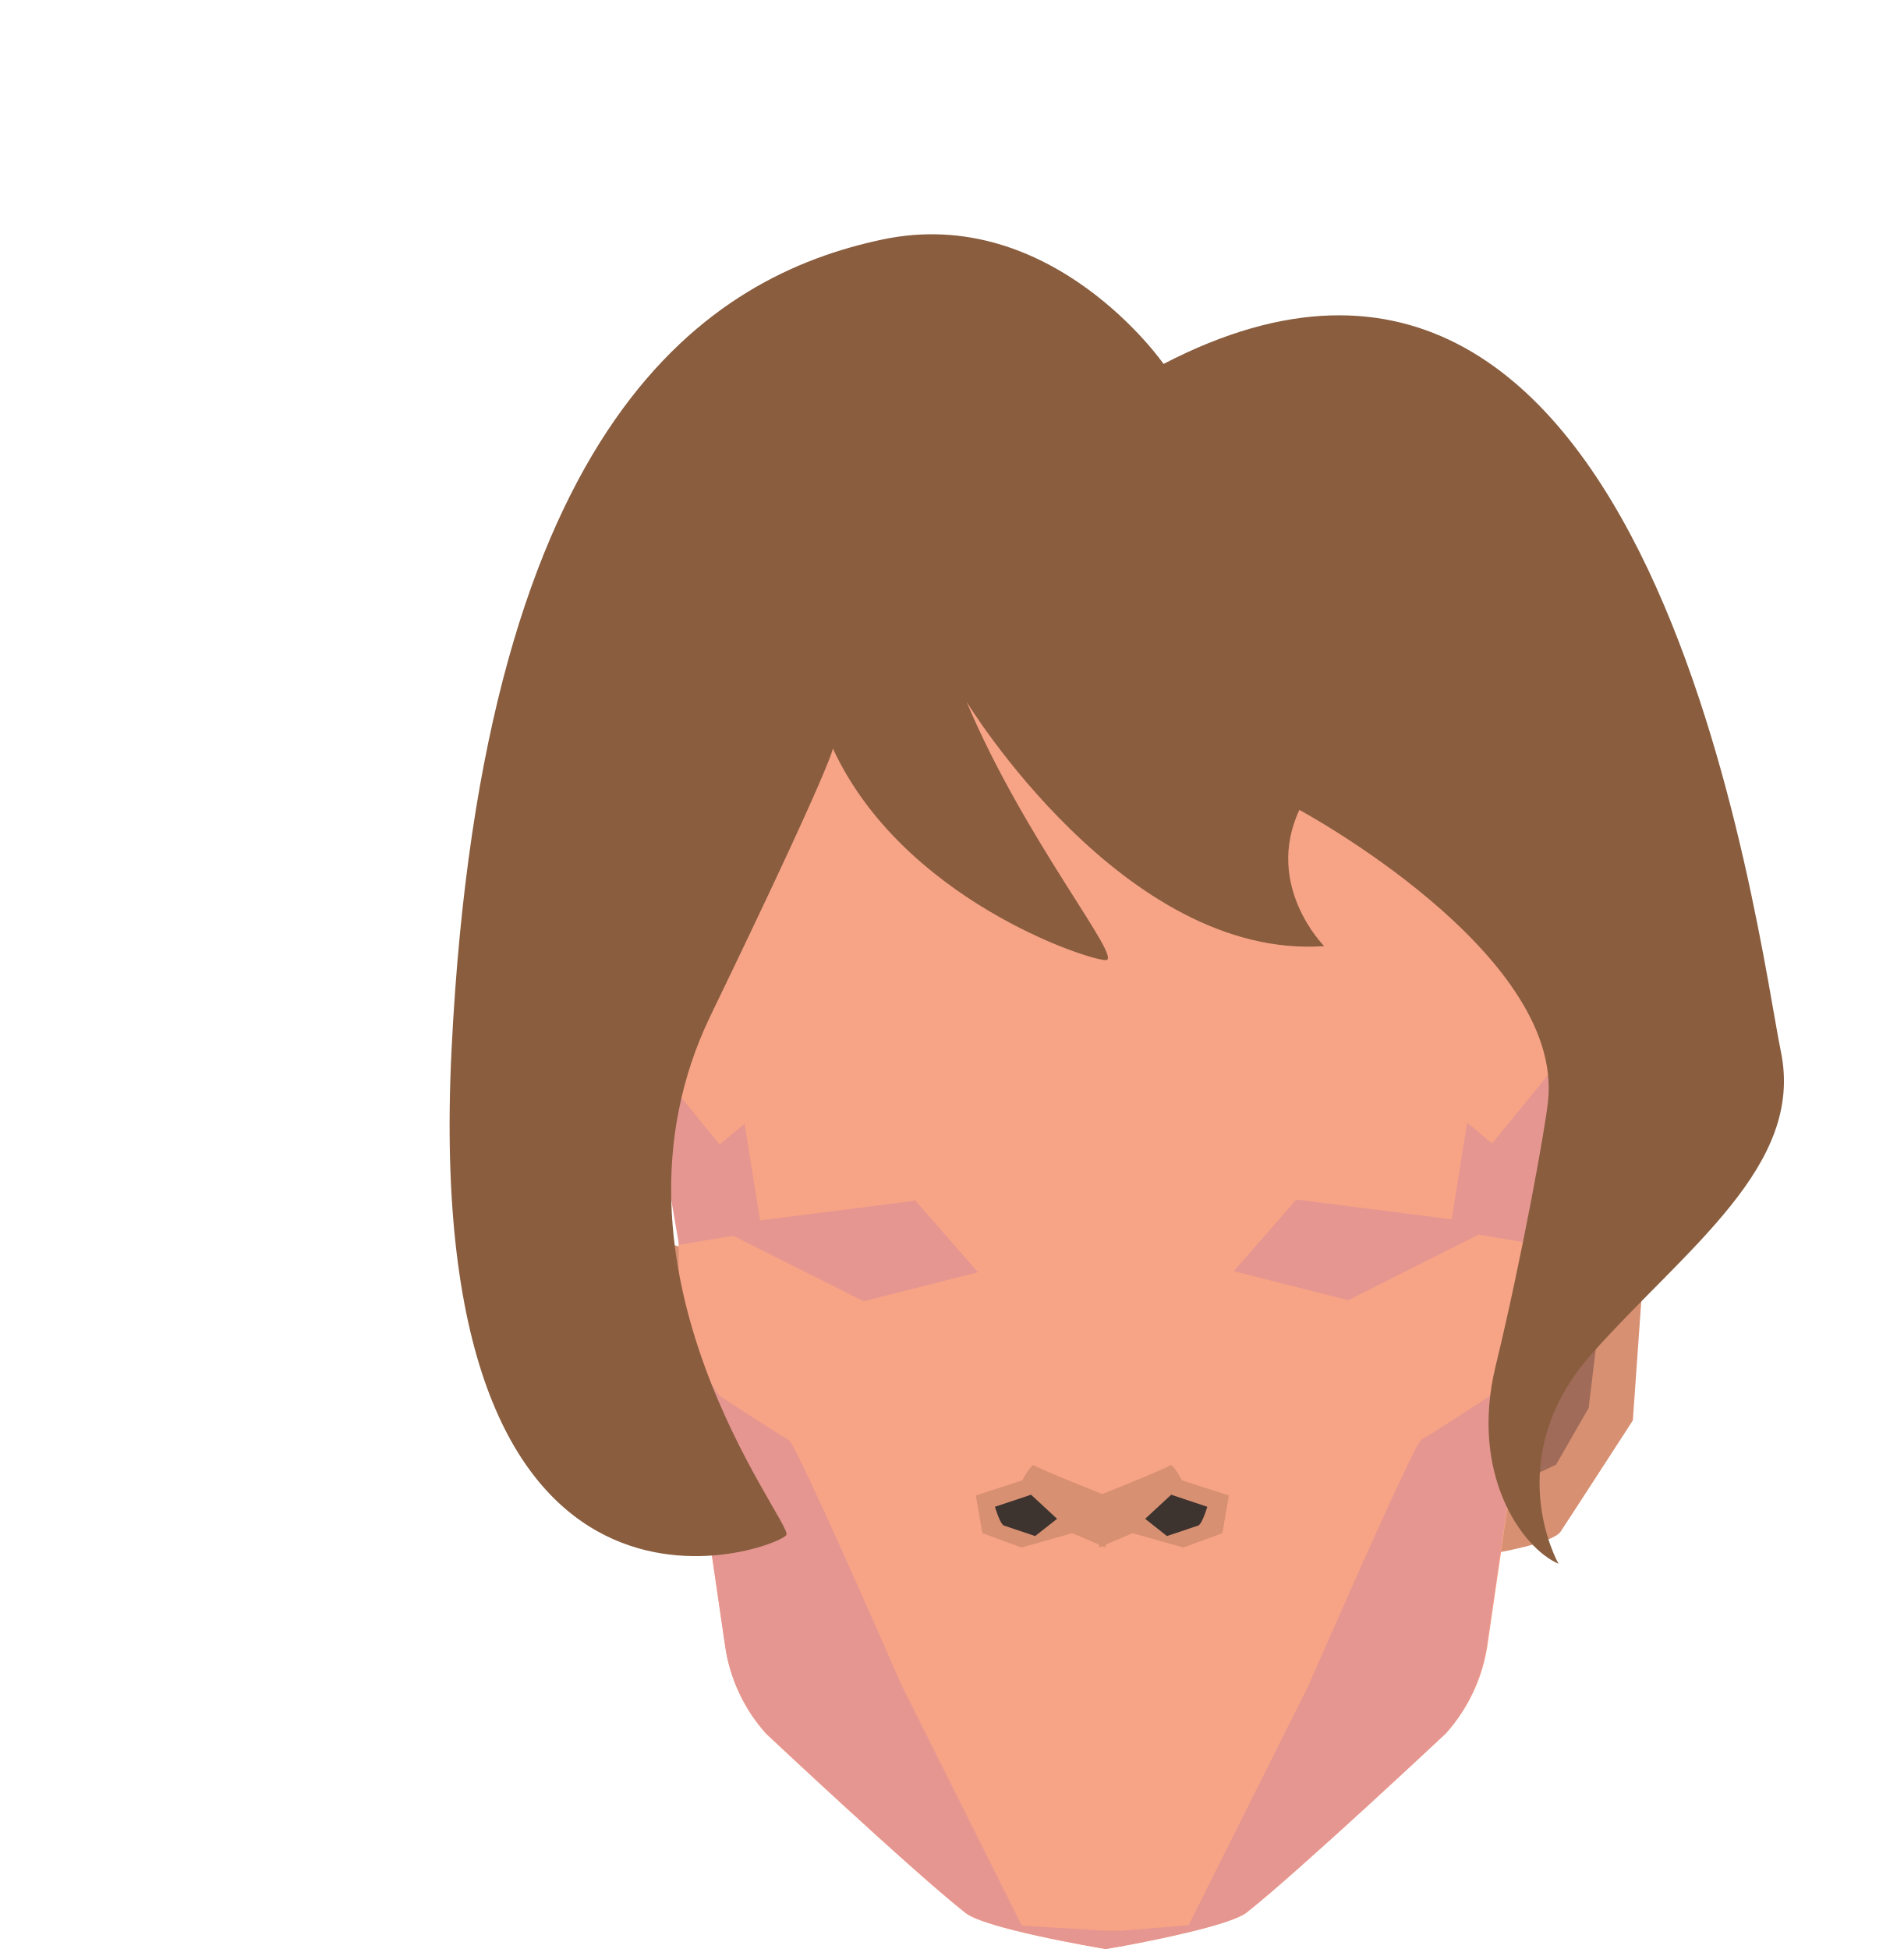
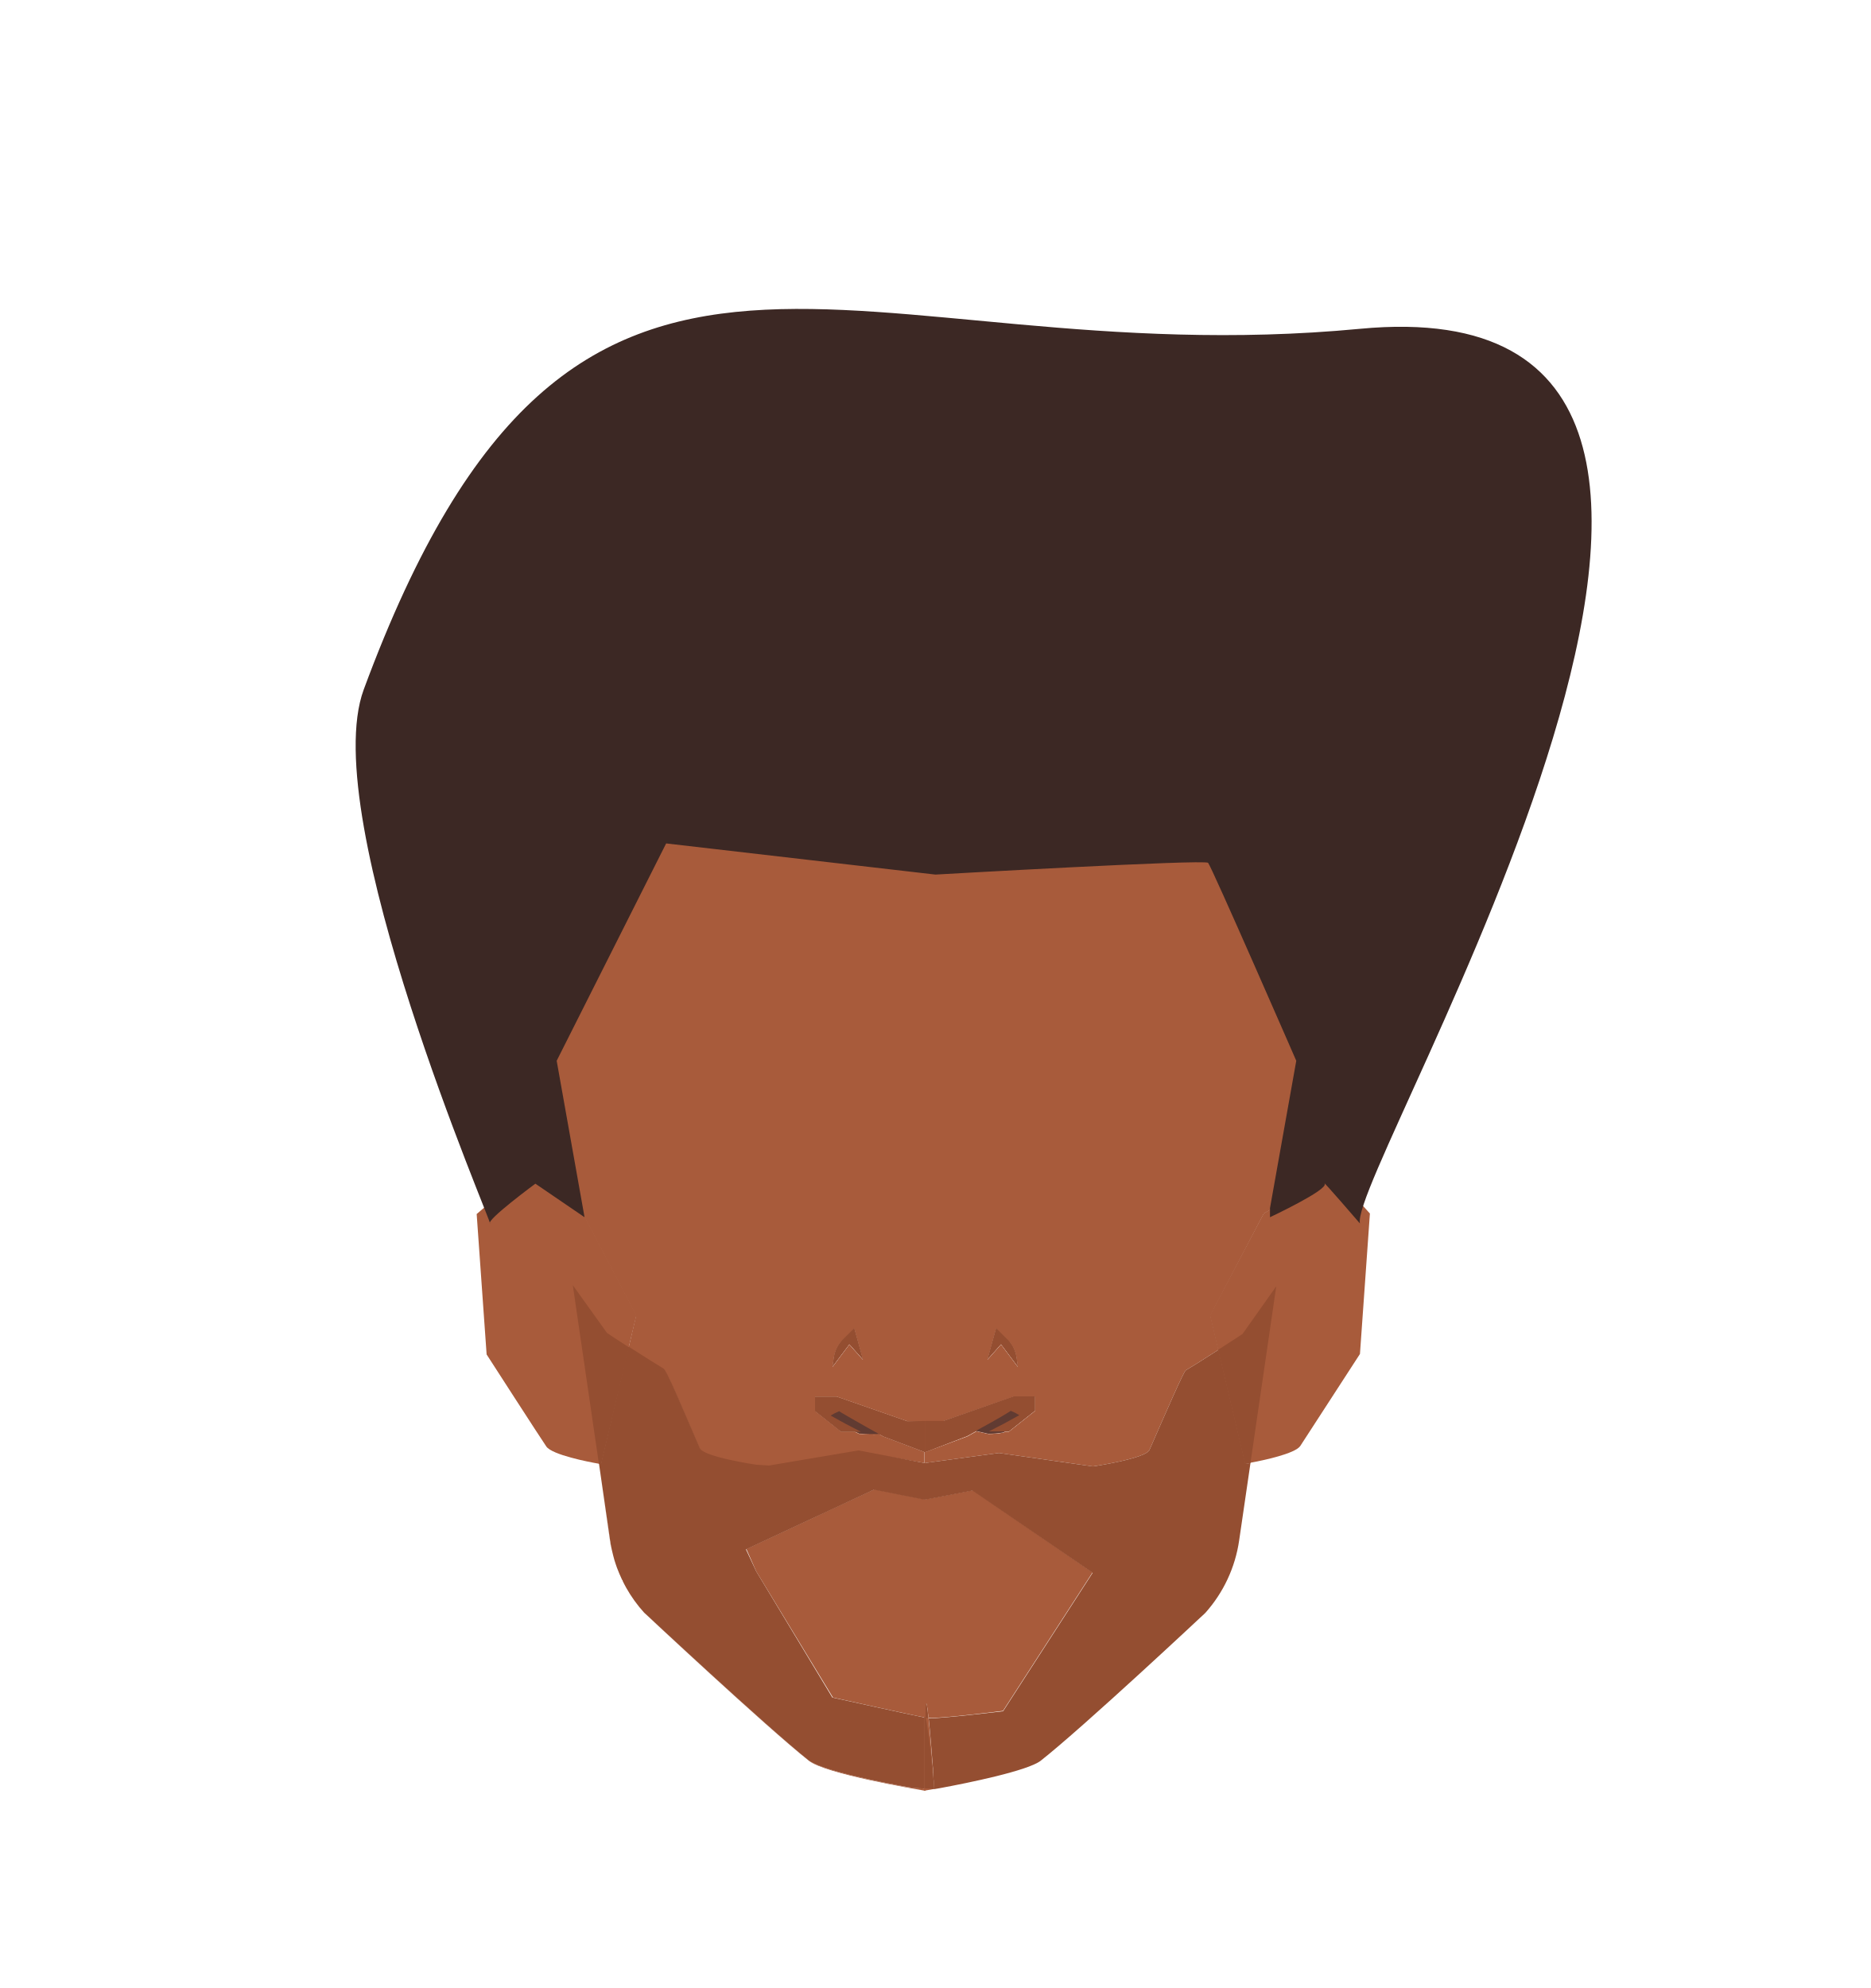
- <svg xmlns="http://www.w3.org/2000/svg" viewBox="0 0 158 161.79">
+ <svg xmlns="http://www.w3.org/2000/svg" viewBox="0 0 188 199.76">
  <defs>
-     <style>.cls-1{fill:#d79072;}.cls-2{fill:#f7a386;}.cls-3{fill:#e59690;}.cls-4{fill:#3d332f;}.cls-5{fill:#a06b58;}.cls-6{fill:#895d3e;}</style>
+     <style>.cls-1{fill:#a85b3b;}.cls-2{fill:#944e31;}.cls-3{fill:#613b32;}.cls-4{fill:#3c2824;}</style>
  </defs>
+   <g id="Calque_7" data-name="Calque 7">
+     <path class="cls-1" d="M63.92,132.16l-.76,3.23-2.75,11.69-.23,0h0c-1-.17-4.7-.89-5.28-1.73s-6-9.25-6-9.25l-1-14.11,4.68-4,4.91,3.26,1.11.74Z" />
+     <path class="cls-1" d="M137.66,121.94l-1,14.11s-5.36,8.27-6,9.25c-.53.77-3.7,1.44-5,1.68l-.54.1-2.71-11.47-.81-3.45L127,121.94l1.42-.8,5.64-3.2Z" />
+     <path class="cls-1" d="M130.2,101a29.79,29.79,0,0,0-10.38-17.21l-4.25-3.47a29.83,29.83,0,0,0-17-6.65L93,73.28h-.1l-5.63.35a29.83,29.83,0,0,0-17,6.65L66,83.75A29.78,29.78,0,0,0,55.64,101c-.5,2.48-.88,4.46-.88,4.63,0,.48,2.7,14.8,2.7,14.8v.81l1.11.74,5.35,10.22-.76,3.23c1.46.94,3.17,2,3.52,2.21s1.92,4,3.65,8c.39.89,5.68,1.66,5.68,1.66l1.27.08,9-1.52L92.87,147v-1.11l-4.13-1.56-.34-.19a16.5,16.5,0,0,1-2.05-.05l-.48-.23H84.53l-2.62-2.08v-1.44h2.18l7.08,2.47h3.6l7.08-2.47H104v1.44l-2.62,2.08H101a.88.88,0,0,1-.18.1,8.89,8.89,0,0,1-1.49.13l-1.19-.27-.92.51L93,145.9V147l7.39-1,9.44,1.35s5.29-.78,5.68-1.66c1.73-3.95,3.44-7.89,3.65-8s1.88-1.15,3.28-2.06l-.81-3.45L127,121.94l1.42-.8v-.75s2.7-14.32,2.7-14.8C131.08,105.42,130.69,103.44,130.2,101Zm-44.85,34.1-1.69,2.25.13-.9a3.23,3.23,0,0,1,.94-1.85l1.11-1.1.87,3.13Zm15.24,0-1.36,1.53.87-3.13,1.11,1.1a3.23,3.23,0,0,1,.94,1.85l.13.9Z" />
+     <path class="cls-1" d="M86.71,136.59l-1.36-1.53-1.69,2.25.13-.9a3.23,3.23,0,0,1,.94-1.85l1.11-1.1Z" />
+     <path class="cls-1" d="M109.79,158l-9,13.91s-6,.77-7.48.72c-.17-1.58-.3-2.23-.3-.15v.09h-.1c-1-.17-9.21-2-9.21-2L76,157.91,75,155.65l12.86-6,5.06,1,.1,0,4.74-.91Z" />
+     <path class="cls-1" d="M63.16,135.39l-2.75,11.69-.23,0-2.56-17.61,0-.22-.13-.86V121.2l1.11.74,5.35,10.22Z" />
+     <path class="cls-1" d="M93,142.78V147h-.1v-1.11l-4.13-1.56-.34-.19a16.5,16.5,0,0,1-2.05-.05l-.48-.23H84.53l-2.62-2.08v-1.44h2.18l7.08,2.47Z" />
+     <path class="cls-1" d="M92.87,172.55H93v7.38h-.1c-1.05-.18-10-1.71-11.61-3-4.37-3.44-16.54-14.86-16.54-14.86a13,13,0,0,1-1.79-2.53A14.07,14.07,0,0,0,64.69,162s12.18,11.42,16.55,14.87c1.31,1,7.26,2.22,10.13,2.74.12,0,.86.07,1.5.11Z" />
+     <polygon class="cls-1" points="92.97 73.27 92.97 73.28 92.92 73.27 92.97 73.27" />
+     <path class="cls-1" d="M102.28,137.31l-1.69-2.25-1.36,1.53.87-3.13,1.11,1.1a3.23,3.23,0,0,1,.94,1.85Z" />
+     <polygon class="cls-1" points="92.92 73.27 92.87 73.28 92.87 73.27 92.92 73.27" />
+     <path class="cls-1" d="M93.75,178.21a14.13,14.13,0,0,1,.12,1.55l-.9.16h-.1v-7.39H93v-.09c0-2.08.13-1.43.3.15.15,1.37.31,3.44.43,5a.38.38,0,0,0,0,.1c0,.16,0,.31,0,.46S93.76,178.2,93.75,178.21Z" />
+     <path class="cls-1" d="M101.85,140.31H104v1.44l-2.62,2.08H101a.88.88,0,0,1-.18.1,8.89,8.89,0,0,1-1.49.13l-1.19-.27-.92.51L93,145.9V147h-.1v-4.19h1.9Z" />
+     <path class="cls-1" d="M128.38,121.14v7.21l-.13.9L125.66,147l-.54.1-2.71-11.47-.81-3.45L127,121.94Z" />
+     <path class="cls-2" d="M93.27,172.62a.78.78,0,0,1-.27,0l0,0v-.09C93,170.39,93.1,171,93.27,172.62Z" />
+     <path class="cls-2" d="M93.75,178.21a14.13,14.13,0,0,1,.12,1.55C93.86,179.64,93.81,179,93.75,178.21Z" />
+     <path class="cls-2" d="M128.25,129.25,125.66,147l-.54.1-2.71-11.47c1.29-.82,2.45-1.59,2.45-1.59Z" />
+     <path class="cls-3" d="M90.12,144.09l-1.72,0a16.5,16.5,0,0,1-2.05-.05l-.48-.23c-1-.5-3-1.63-3-1.63l1-.86,4.93,2Z" />
+     <path class="cls-3" d="M102.86,142.2s-1.33,1.24-1.88,1.63a.88.88,0,0,1-.18.1,8.89,8.89,0,0,1-1.49.13l-1.19-.27-1.75-.4,4.92-2Z" />
+     <path class="cls-2" d="M102.28,137.31l-1.69-2.25-1.36,1.53.87-3.13,1.11,1.1a3.23,3.23,0,0,1,.94,1.85Z" />
+     <path class="cls-2" d="M104,140.31v1.44l-2.62,2.08h-2l1.6-.83,1.45-.8a5.08,5.08,0,0,0-.87-.44c0,.05-1.62,1-2.9,1.69l-.61.34-.92.51L93,145.9v-3.12h1.8l7.08-2.47Z" />
+     <path class="cls-2" d="M93,142.78v3.12l-.1,0-4.13-1.56-.34-.19-1.19-.66c-1.28-.73-2.9-1.64-2.9-1.69a5.08,5.08,0,0,0-.87.44l1.45.8,1.6.83h-2l-2.62-2.08v-1.44h2.18l7.08,2.47Z" />
+     <path class="cls-2" d="M86.71,136.59l-1.36-1.53-1.69,2.25.13-.9a3.23,3.23,0,0,1,.94-1.85l1.11-1.1Z" />
+     <path class="cls-2" d="M125.66,147l-1.14,7.79a13.92,13.92,0,0,1-3.4,7.28s-12.18,11.42-16.55,14.86c-1.3,1-7.25,2.22-10.13,2.75l-.57.1a14.13,14.13,0,0,0-.12-1.55s0,0,0,0,0-.3,0-.46a.38.38,0,0,1,0-.1c-.12-1.56-.28-3.63-.43-5,1.43,0,7.48-.72,7.48-.72l9-13.91-12.08-8.26-4.74.91-.1,0-5.06-1-12.86,6L76,157.91l7.64,12.66s8.18,1.81,9.21,2v7.14c-.64,0-1.38-.09-1.5-.11-2.87-.52-8.82-1.71-10.13-2.74C76.87,173.39,64.69,162,64.69,162a14.07,14.07,0,0,1-1.76-2.45c-.12-.22-.24-.44-.35-.67,0,0,0-.09-.07-.14-.19-.4-.36-.81-.52-1.23-.08-.24-.17-.48-.24-.72s-.19-.7-.27-1.06-.12-.62-.17-.93L60.18,147l.23,0,2.75-11.69c1.46.94,3.17,2,3.52,2.21s1.92,4,3.65,8c.39.89,5.68,1.66,5.68,1.66l1.27.08,9-1.52L92.87,147H93l7.39-1,9.44,1.35s5.29-.78,5.68-1.66c1.73-3.95,3.44-7.89,3.65-8s1.88-1.15,3.28-2.06l2.71,11.47Z" />
+     <path class="cls-2" d="M60.41,147.08l-.23,0,1.13,7.73c0,.31.1.62.17.93-.08-.33-.14-.66-.19-1L60.17,147l-2.61-17.86,0,0L61,133.94s1,.68,2.21,1.45Z" />
+     <path class="cls-2" d="M93.87,179.76l-.9-.07h-.1v-7.14H93l0,0c.13.29.48,3,.7,5a.38.38,0,0,0,0,.1c0,.16,0,.31,0,.46s0,0,0,0A14.13,14.13,0,0,1,93.87,179.76Z" />
+   </g>
  <g id="Calque_1" data-name="Calque 1">
-     <path class="cls-1" d="M57.44,103.79l-8.36-2.43-2.34,2.43,1,14.12s5.36,8.27,6,9.24,5.51,1.79,5.51,1.79L62.8,114Z" />
-     <path class="cls-1" d="M125.83,103.79l8.36-2.43,2.34,2.43-1,14.12s-5.35,8.27-6,9.24-5.52,1.79-5.52,1.79L120.48,114Z" />
-     <path class="cls-2" d="M91.84,55.13V161.79h-.1c-1-.17-10-1.71-11.61-3-4.37-3.44-16.54-14.87-16.54-14.87a13.85,13.85,0,0,1-3.4-7.27l-3.7-25.34-.16-1.08v-8s-2.7-14.32-2.7-14.8c0-.18.38-2.16.88-4.64A29.83,29.83,0,0,1,64.88,65.6l4.25-3.47a29.78,29.78,0,0,1,17-6.64l5.63-.36h.1Z" />
-     <path class="cls-2" d="M130,87.45c0,.48-2.7,14.8-2.7,14.8v8l-.13.9-3.72,25.52A14,14,0,0,1,120,143.9s-12.18,11.43-16.54,14.87c-1.31,1-7.26,2.22-10.14,2.75l-.57.1-.9.16h-.1V55.13h.1l5.63.36a29.75,29.75,0,0,1,17,6.64l4.26,3.47a29.78,29.78,0,0,1,10.37,17.21C129.56,85.29,130,87.27,130,87.45Z" />
-     <polygon class="cls-3" points="102.41 105.52 107.6 99.58 120.49 101.22 121.78 93.2 123.85 94.92 129.95 87.45 127.22 103.24 122.72 102.49 111.9 107.93 102.41 105.52" />
-     <path class="cls-3" d="M127.12,111.11l-3.72,25.52A14,14,0,0,1,120,143.9s-12.18,11.43-16.54,14.87c-1.31,1-7.26,2.22-10.14,2.75l-.57.1c-.06-.62-.08-1.33.1-1.33s5.81-.48,5.81-.48l10-20s8.7-20,9.33-20.31,5.74-3.66,5.74-3.66Z" />
-     <path class="cls-3" d="M93.31,161.52l-.57.1-.9.16h-.1v0c-1-.17-10-1.71-11.61-3-4.37-3.44-16.54-14.87-16.54-14.87a13.85,13.85,0,0,1-3.4-7.27l-3.7-25.34,3.25,4.58s5.1,3.34,5.73,3.66,9.34,20.31,9.34,20.31l10,20,6.91.42h.1l1,0A3.73,3.73,0,0,1,93.31,161.52Z" />
-     <polygon class="cls-3" points="81.17 105.61 75.98 99.67 63.09 101.31 61.8 93.29 59.73 95.01 53.63 87.54 56.36 103.33 60.86 102.58 71.69 108.02 81.17 105.61" />
-     <path class="cls-1" d="M91.77,124.14s-5.7-2.27-5.92-2.49-1,1.24-1,1.24L81,124.14l.54,3.13,3.24,1.19L89,127.27l2.78,1.19Z" />
-     <path class="cls-4" d="M87.74,126.08l-2.16-2-3,1s.43,1.45.75,1.56l2.59.87Z" />
-     <path class="cls-1" d="M91.2,124.14s5.69-2.27,5.91-2.49,1,1.24,1,1.24l3.89,1.25-.54,3.13-3.24,1.19L94,127.27l-2.77,1.19Z" />
-     <path class="cls-4" d="M95.05,126.08l2.16-2,3,1s-.43,1.45-.76,1.56l-2.59.87Z" />
-     <path class="cls-5" d="M125.32,123.4l1.93-13.19s4.74-4.67,5.12-4.76.63,2,.63,2l-1.14,9.43-2.7,4.7Z" />
-     <path class="cls-5" d="M58.38,124.43l-1.92-13.19s-4.74-4.67-5.12-4.76-.64,2-.64,2L51.85,118l2.69,4.71Z" />
-   </g>
-   <g id="Calque_3" data-name="Calque 3">
-     <path class="cls-6" d="M69.13,62.13C74.9,74.63,90.26,79.7,91.78,79.7S85,69.64,80.23,58.26c0,0,13.07,21.44,29.68,20.28,0,0-5-5-2.06-11.31,0,0,21.88,11.77,20.65,24.1-.21,2.19-2.18,13.1-4.36,22.07s2.18,15.1,5.22,16.41c0,0-5-8.75,2.82-17.5s17.59-15.54,15.64-25S137.42,9,96.58,30.21c0,0-9.26-13.33-23.38-10.32S40.09,34.4,37.48,87.14s27.37,41.36,27.8,40.26-16.5-22-6.3-43.1S69.13,62.13,69.13,62.13Z" />
+     <path class="cls-4" d="M58.74,122.31l-2.8-15.72,11-21.84L94,87.88s27.05-1.55,27.4-1.18,8.86,19.89,8.86,19.89l-2.64,14.8v.92s5.89-2.77,5.49-3.37c-.28-.45,3.55,4,3.55,4-1.26-5.27,53-94.94,0-89.9C85.3,37.91,58,11.22,36.55,69.29c-4.77,12.91,13.08,54,12.69,53.65s4.56-4,4.56-4Z" />
  </g>
</svg>
